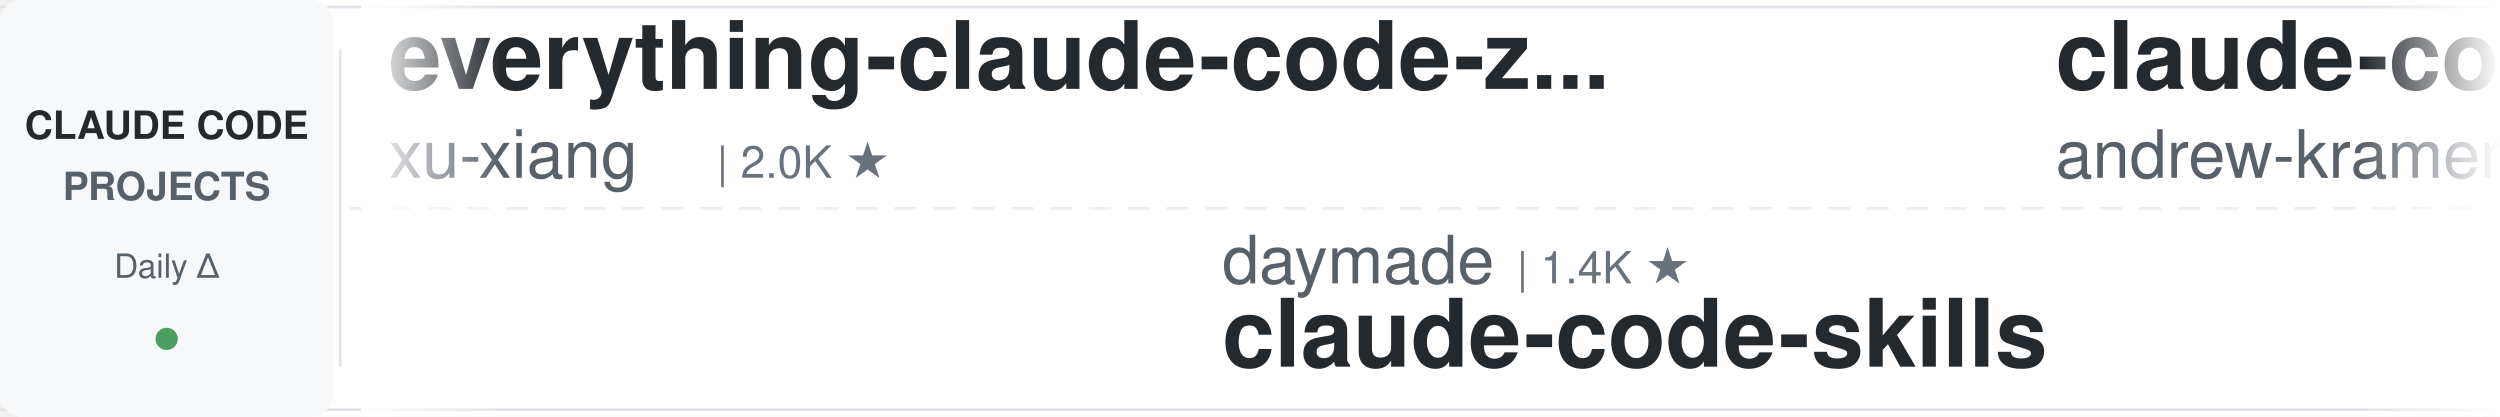
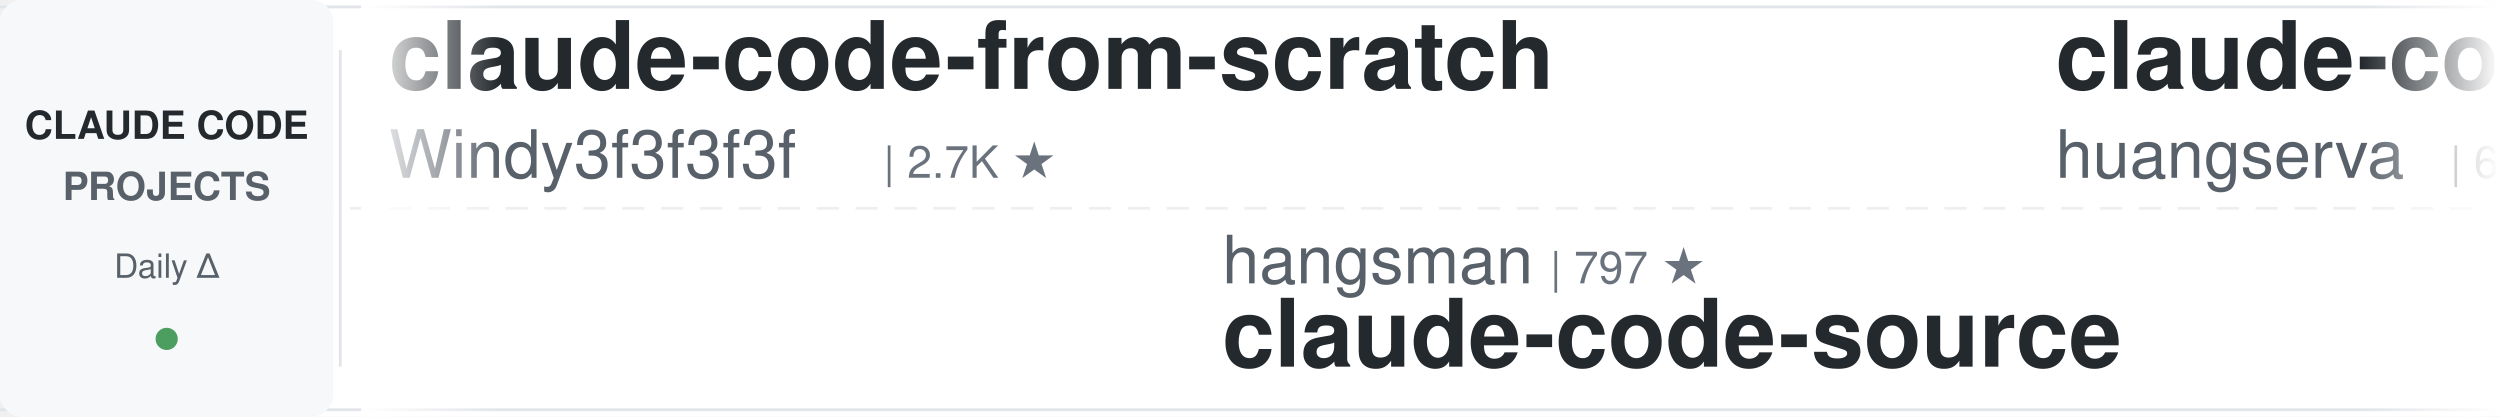
<svg xmlns="http://www.w3.org/2000/svg" width="900" height="150">
  <defs>
    <linearGradient id="leftFade" x1="0%" y1="0%" x2="100%" y2="0%">
      <stop offset="0%" style="stop-color:#ffffff;stop-opacity:1" />
      <stop offset="100%" style="stop-color:#ffffff;stop-opacity:0" />
    </linearGradient>
    <linearGradient id="rightFade" x1="0%" y1="0%" x2="100%" y2="0%">
      <stop offset="0%" style="stop-color:#ffffff;stop-opacity:0" />
      <stop offset="100%" style="stop-color:#ffffff;stop-opacity:1" />
    </linearGradient>
  </defs>
  <rect width="900" height="150" fill="#ffffff" rx="8" />
  <rect x="0" y="2" width="900" height="1" fill="#e1e4e8" />
  <rect x="0" y="147" width="900" height="1" fill="#e1e4e8" />
  <line x1="0" y1="75" x2="900" y2="75" stroke="#e1e4e8" stroke-width="1" stroke-dasharray="8 6" opacity="0.6" />
  <rect x="0" y="0" width="120" height="150" fill="#f6f8fa" rx="8" />
  <text x="60" y="50" font-family="-apple-system, BlinkMacSystemFont, 'Segoe UI', Helvetica, Arial, sans-serif" font-size="14" font-weight="600" fill="#24292e" text-anchor="middle">CLAUDE CODE</text>
  <text x="60" y="72" font-family="-apple-system, BlinkMacSystemFont, 'Segoe UI', Helvetica, Arial, sans-serif" font-size="14" font-weight="600" fill="#586069" text-anchor="middle">PROJECTS</text>
  <text x="60" y="100" font-family="-apple-system, BlinkMacSystemFont, 'Segoe UI', Helvetica, Arial, sans-serif" font-size="12" font-weight="500" fill="#586069" text-anchor="middle">Daily Δ</text>
  <circle cx="60" cy="122" r="4" fill="#22863a" opacity="0.8" />
  <rect x="122" y="18" width="1" height="114" fill="#e1e4e8" />
  <clipPath id="tickerClip">
    <rect x="130" y="0" width="770" height="150" />
  </clipPath>
  <g clip-path="url(#tickerClip)">
    <g id="tickerItems">
      <animateTransform attributeName="transform" attributeType="XML" type="translate" from="0 0" to="-3000 0" dur="54s" repeatCount="indefinite" />
      <g transform="translate(0, 0)">
-         <text x="140" y="32" font-family="-apple-system, BlinkMacSystemFont, 'Segoe UI', Helvetica, Arial, sans-serif" font-size="34" font-weight="600" fill="#24292e">everything-claude-code-z...</text>
-         <text x="140" y="64" font-family="-apple-system, BlinkMacSystemFont, 'Segoe UI', Helvetica, Arial, sans-serif" font-size="24" font-weight="400" fill="#586069">xu-xiang</text>
-         <text x="258" y="64" font-family="-apple-system, BlinkMacSystemFont, 'Segoe UI', Helvetica, Arial, sans-serif" font-size="16" font-weight="500" fill="#6a737d">| 2.0K ★</text>
+         <text x="140" y="32" font-family="-apple-system, BlinkMacSystemFont, 'Segoe UI', Helvetica, Arial, sans-serif" font-size="34" font-weight="600" fill="#24292e">claude-code-from-scratch</text>
+         <text x="140" y="64" font-family="-apple-system, BlinkMacSystemFont, 'Segoe UI', Helvetica, Arial, sans-serif" font-size="24" font-weight="400" fill="#586069">Windy3f3f3f3f</text>
+         <text x="318" y="64" font-family="-apple-system, BlinkMacSystemFont, 'Segoe UI', Helvetica, Arial, sans-serif" font-size="16" font-weight="500" fill="#6a737d">| 2.7K ★</text>
      </g>
      <g transform="translate(300, 0)">
-         <text x="140" y="102" font-family="-apple-system, BlinkMacSystemFont, 'Segoe UI', Helvetica, Arial, sans-serif" font-size="24" font-weight="400" fill="#586069">daymade</text>
-         <text x="246" y="102" font-family="-apple-system, BlinkMacSystemFont, 'Segoe UI', Helvetica, Arial, sans-serif" font-size="16" font-weight="500" fill="#6a737d">| 1.4K ★</text>
-         <text x="140" y="132" font-family="-apple-system, BlinkMacSystemFont, 'Segoe UI', Helvetica, Arial, sans-serif" font-size="34" font-weight="600" fill="#24292e">claude-code-skills</text>
+         <text x="140" y="102" font-family="-apple-system, BlinkMacSystemFont, 'Segoe UI', Helvetica, Arial, sans-serif" font-size="24" font-weight="400" fill="#586069">hangsman</text>
+         <text x="258" y="102" font-family="-apple-system, BlinkMacSystemFont, 'Segoe UI', Helvetica, Arial, sans-serif" font-size="16" font-weight="500" fill="#6a737d">| 797 ★</text>
+         <text x="140" y="132" font-family="-apple-system, BlinkMacSystemFont, 'Segoe UI', Helvetica, Arial, sans-serif" font-size="34" font-weight="600" fill="#24292e">claude-code-source</text>
      </g>
      <g transform="translate(600, 0)">
-         <text x="140" y="32" font-family="-apple-system, BlinkMacSystemFont, 'Segoe UI', Helvetica, Arial, sans-serif" font-size="34" font-weight="600" fill="#24292e">claude-code-source-build</text>
-         <text x="140" y="64" font-family="-apple-system, BlinkMacSystemFont, 'Segoe UI', Helvetica, Arial, sans-serif" font-size="24" font-weight="400" fill="#586069">andrew-kramer-inno</text>
-         <text x="378" y="64" font-family="-apple-system, BlinkMacSystemFont, 'Segoe UI', Helvetica, Arial, sans-serif" font-size="16" font-weight="500" fill="#6a737d">| 595 ★</text>
+         <text x="140" y="32" font-family="-apple-system, BlinkMacSystemFont, 'Segoe UI', Helvetica, Arial, sans-serif" font-size="34" font-weight="600" fill="#24292e">claude-code-cli</text>
+         <text x="140" y="64" font-family="-apple-system, BlinkMacSystemFont, 'Segoe UI', Helvetica, Arial, sans-serif" font-size="24" font-weight="400" fill="#586069">huangserva</text>
+         <text x="282" y="64" font-family="-apple-system, BlinkMacSystemFont, 'Segoe UI', Helvetica, Arial, sans-serif" font-size="16" font-weight="500" fill="#6a737d">| 630 ★</text>
      </g>
      <g transform="translate(900, 0)">
-         <text x="140" y="102" font-family="-apple-system, BlinkMacSystemFont, 'Segoe UI', Helvetica, Arial, sans-serif" font-size="24" font-weight="400" fill="#586069">overwirehq</text>
-         <text x="282" y="102" font-family="-apple-system, BlinkMacSystemFont, 'Segoe UI', Helvetica, Arial, sans-serif" font-size="16" font-weight="500" fill="#6a737d">| 2.8K ★</text>
-         <text x="140" y="132" font-family="-apple-system, BlinkMacSystemFont, 'Segoe UI', Helvetica, Arial, sans-serif" font-size="34" font-weight="600" fill="#24292e">claude-code-telegram</text>
+         <text x="140" y="102" font-family="-apple-system, BlinkMacSystemFont, 'Segoe UI', Helvetica, Arial, sans-serif" font-size="24" font-weight="400" fill="#586069">kodu-ai</text>
+         <text x="246" y="102" font-family="-apple-system, BlinkMacSystemFont, 'Segoe UI', Helvetica, Arial, sans-serif" font-size="16" font-weight="500" fill="#6a737d">| 5.2K ★</text>
+         <text x="140" y="132" font-family="-apple-system, BlinkMacSystemFont, 'Segoe UI', Helvetica, Arial, sans-serif" font-size="34" font-weight="600" fill="#24292e">claude-coder</text>
      </g>
      <g transform="translate(1200, 0)">
-         <text x="140" y="32" font-family="-apple-system, BlinkMacSystemFont, 'Segoe UI', Helvetica, Arial, sans-serif" font-size="34" font-weight="600" fill="#24292e">ClaudeCodeAgents</text>
-         <text x="140" y="64" font-family="-apple-system, BlinkMacSystemFont, 'Segoe UI', Helvetica, Arial, sans-serif" font-size="24" font-weight="400" fill="#586069">darcyegb</text>
-         <text x="258" y="64" font-family="-apple-system, BlinkMacSystemFont, 'Segoe UI', Helvetica, Arial, sans-serif" font-size="16" font-weight="500" fill="#6a737d">| 771 ★</text>
+         <text x="140" y="32" font-family="-apple-system, BlinkMacSystemFont, 'Segoe UI', Helvetica, Arial, sans-serif" font-size="34" font-weight="600" fill="#24292e">free-claude-code</text>
+         <text x="140" y="64" font-family="-apple-system, BlinkMacSystemFont, 'Segoe UI', Helvetica, Arial, sans-serif" font-size="24" font-weight="400" fill="#586069">Alishahryar1</text>
+         <text x="306" y="64" font-family="-apple-system, BlinkMacSystemFont, 'Segoe UI', Helvetica, Arial, sans-serif" font-size="16" font-weight="500" fill="#6a737d">| 56.4K ★</text>
      </g>
      <g transform="translate(1500, 0)">
-         <text x="140" y="102" font-family="-apple-system, BlinkMacSystemFont, 'Segoe UI', Helvetica, Arial, sans-serif" font-size="24" font-weight="400" fill="#586069">oboard</text>
-         <text x="234" y="102" font-family="-apple-system, BlinkMacSystemFont, 'Segoe UI', Helvetica, Arial, sans-serif" font-size="16" font-weight="500" fill="#6a737d">| 3.3K ★</text>
-         <text x="140" y="132" font-family="-apple-system, BlinkMacSystemFont, 'Segoe UI', Helvetica, Arial, sans-serif" font-size="34" font-weight="600" fill="#24292e">claude-code-rev</text>
+         <text x="140" y="102" font-family="-apple-system, BlinkMacSystemFont, 'Segoe UI', Helvetica, Arial, sans-serif" font-size="24" font-weight="400" fill="#586069">VILA-Lab</text>
+         <text x="258" y="102" font-family="-apple-system, BlinkMacSystemFont, 'Segoe UI', Helvetica, Arial, sans-serif" font-size="16" font-weight="500" fill="#6a737d">| 2.1K ★</text>
+         <text x="140" y="132" font-family="-apple-system, BlinkMacSystemFont, 'Segoe UI', Helvetica, Arial, sans-serif" font-size="34" font-weight="600" fill="#24292e">Dive-into-Claude-Code</text>
      </g>
      <g transform="translate(1800, 0)">
-         <text x="140" y="32" font-family="-apple-system, BlinkMacSystemFont, 'Segoe UI', Helvetica, Arial, sans-serif" font-size="34" font-weight="600" fill="#24292e">ECC</text>
-         <text x="140" y="64" font-family="-apple-system, BlinkMacSystemFont, 'Segoe UI', Helvetica, Arial, sans-serif" font-size="24" font-weight="400" fill="#586069">affaan-m</text>
-         <text x="258" y="64" font-family="-apple-system, BlinkMacSystemFont, 'Segoe UI', Helvetica, Arial, sans-serif" font-size="16" font-weight="500" fill="#6a737d">| 271.9K ★</text>
+         <text x="140" y="32" font-family="-apple-system, BlinkMacSystemFont, 'Segoe UI', Helvetica, Arial, sans-serif" font-size="34" font-weight="600" fill="#24292e">ClaudeCode-Portable</text>
+         <text x="140" y="64" font-family="-apple-system, BlinkMacSystemFont, 'Segoe UI', Helvetica, Arial, sans-serif" font-size="24" font-weight="400" fill="#586069">techjarves</text>
+         <text x="282" y="64" font-family="-apple-system, BlinkMacSystemFont, 'Segoe UI', Helvetica, Arial, sans-serif" font-size="16" font-weight="500" fill="#6a737d">| 1.5K ★</text>
      </g>
      <g transform="translate(2100, 0)">
-         <text x="140" y="102" font-family="-apple-system, BlinkMacSystemFont, 'Segoe UI', Helvetica, Arial, sans-serif" font-size="24" font-weight="400" fill="#586069">lorryjovens-hub</text>
-         <text x="342" y="102" font-family="-apple-system, BlinkMacSystemFont, 'Segoe UI', Helvetica, Arial, sans-serif" font-size="16" font-weight="500" fill="#6a737d">| 1.7K ★</text>
-         <text x="140" y="132" font-family="-apple-system, BlinkMacSystemFont, 'Segoe UI', Helvetica, Arial, sans-serif" font-size="34" font-weight="600" fill="#24292e">claude-code-rust</text>
+         <text x="140" y="102" font-family="-apple-system, BlinkMacSystemFont, 'Segoe UI', Helvetica, Arial, sans-serif" font-size="24" font-weight="400" fill="#586069">huangjia2019</text>
+         <text x="306" y="102" font-family="-apple-system, BlinkMacSystemFont, 'Segoe UI', Helvetica, Arial, sans-serif" font-size="16" font-weight="500" fill="#6a737d">| 1.1K ★</text>
+         <text x="140" y="132" font-family="-apple-system, BlinkMacSystemFont, 'Segoe UI', Helvetica, Arial, sans-serif" font-size="34" font-weight="600" fill="#24292e">claude-code-engineering</text>
      </g>
      <g transform="translate(2400, 0)">
-         <text x="140" y="32" font-family="-apple-system, BlinkMacSystemFont, 'Segoe UI', Helvetica, Arial, sans-serif" font-size="34" font-weight="600" fill="#24292e">Auto-claude-code-researc...</text>
-         <text x="140" y="64" font-family="-apple-system, BlinkMacSystemFont, 'Segoe UI', Helvetica, Arial, sans-serif" font-size="24" font-weight="400" fill="#586069">wanshuiyin</text>
-         <text x="282" y="64" font-family="-apple-system, BlinkMacSystemFont, 'Segoe UI', Helvetica, Arial, sans-serif" font-size="16" font-weight="500" fill="#6a737d">| 16.9K ★</text>
+         <text x="140" y="32" font-family="-apple-system, BlinkMacSystemFont, 'Segoe UI', Helvetica, Arial, sans-serif" font-size="34" font-weight="600" fill="#24292e">system_prompts_leaks</text>
+         <text x="140" y="64" font-family="-apple-system, BlinkMacSystemFont, 'Segoe UI', Helvetica, Arial, sans-serif" font-size="24" font-weight="400" fill="#586069">asgeirtj</text>
+         <text x="258" y="64" font-family="-apple-system, BlinkMacSystemFont, 'Segoe UI', Helvetica, Arial, sans-serif" font-size="16" font-weight="500" fill="#6a737d">| 68.8K ★</text>
      </g>
      <g transform="translate(2700, 0)">
-         <text x="140" y="102" font-family="-apple-system, BlinkMacSystemFont, 'Segoe UI', Helvetica, Arial, sans-serif" font-size="24" font-weight="400" fill="#586069">digitalsamba</text>
-         <text x="306" y="102" font-family="-apple-system, BlinkMacSystemFont, 'Segoe UI', Helvetica, Arial, sans-serif" font-size="16" font-weight="500" fill="#6a737d">| 2.2K ★</text>
-         <text x="140" y="132" font-family="-apple-system, BlinkMacSystemFont, 'Segoe UI', Helvetica, Arial, sans-serif" font-size="34" font-weight="600" fill="#24292e">claude-code-video-toolki...</text>
+         <text x="140" y="102" font-family="-apple-system, BlinkMacSystemFont, 'Segoe UI', Helvetica, Arial, sans-serif" font-size="24" font-weight="400" fill="#586069">zebbern</text>
+         <text x="246" y="102" font-family="-apple-system, BlinkMacSystemFont, 'Segoe UI', Helvetica, Arial, sans-serif" font-size="16" font-weight="500" fill="#6a737d">| 4.6K ★</text>
+         <text x="140" y="132" font-family="-apple-system, BlinkMacSystemFont, 'Segoe UI', Helvetica, Arial, sans-serif" font-size="34" font-weight="600" fill="#24292e">claude-code-guide</text>
      </g>
      <g transform="translate(3000, 0)">
-         <text x="140" y="32" font-family="-apple-system, BlinkMacSystemFont, 'Segoe UI', Helvetica, Arial, sans-serif" font-size="34" font-weight="600" fill="#24292e">everything-claude-code-z...</text>
-         <text x="140" y="64" font-family="-apple-system, BlinkMacSystemFont, 'Segoe UI', Helvetica, Arial, sans-serif" font-size="24" font-weight="400" fill="#586069">xu-xiang</text>
-         <text x="258" y="64" font-family="-apple-system, BlinkMacSystemFont, 'Segoe UI', Helvetica, Arial, sans-serif" font-size="16" font-weight="500" fill="#6a737d">| 2.0K ★</text>
+         <text x="140" y="32" font-family="-apple-system, BlinkMacSystemFont, 'Segoe UI', Helvetica, Arial, sans-serif" font-size="34" font-weight="600" fill="#24292e">claude-code-from-scratch</text>
+         <text x="140" y="64" font-family="-apple-system, BlinkMacSystemFont, 'Segoe UI', Helvetica, Arial, sans-serif" font-size="24" font-weight="400" fill="#586069">Windy3f3f3f3f</text>
+         <text x="318" y="64" font-family="-apple-system, BlinkMacSystemFont, 'Segoe UI', Helvetica, Arial, sans-serif" font-size="16" font-weight="500" fill="#6a737d">| 2.7K ★</text>
      </g>
      <g transform="translate(3300, 0)">
-         <text x="140" y="102" font-family="-apple-system, BlinkMacSystemFont, 'Segoe UI', Helvetica, Arial, sans-serif" font-size="24" font-weight="400" fill="#586069">daymade</text>
-         <text x="246" y="102" font-family="-apple-system, BlinkMacSystemFont, 'Segoe UI', Helvetica, Arial, sans-serif" font-size="16" font-weight="500" fill="#6a737d">| 1.4K ★</text>
-         <text x="140" y="132" font-family="-apple-system, BlinkMacSystemFont, 'Segoe UI', Helvetica, Arial, sans-serif" font-size="34" font-weight="600" fill="#24292e">claude-code-skills</text>
+         <text x="140" y="102" font-family="-apple-system, BlinkMacSystemFont, 'Segoe UI', Helvetica, Arial, sans-serif" font-size="24" font-weight="400" fill="#586069">hangsman</text>
+         <text x="258" y="102" font-family="-apple-system, BlinkMacSystemFont, 'Segoe UI', Helvetica, Arial, sans-serif" font-size="16" font-weight="500" fill="#6a737d">| 797 ★</text>
+         <text x="140" y="132" font-family="-apple-system, BlinkMacSystemFont, 'Segoe UI', Helvetica, Arial, sans-serif" font-size="34" font-weight="600" fill="#24292e">claude-code-source</text>
      </g>
      <g transform="translate(3600, 0)">
-         <text x="140" y="32" font-family="-apple-system, BlinkMacSystemFont, 'Segoe UI', Helvetica, Arial, sans-serif" font-size="34" font-weight="600" fill="#24292e">claude-code-source-build</text>
-         <text x="140" y="64" font-family="-apple-system, BlinkMacSystemFont, 'Segoe UI', Helvetica, Arial, sans-serif" font-size="24" font-weight="400" fill="#586069">andrew-kramer-inno</text>
-         <text x="378" y="64" font-family="-apple-system, BlinkMacSystemFont, 'Segoe UI', Helvetica, Arial, sans-serif" font-size="16" font-weight="500" fill="#6a737d">| 595 ★</text>
+         <text x="140" y="32" font-family="-apple-system, BlinkMacSystemFont, 'Segoe UI', Helvetica, Arial, sans-serif" font-size="34" font-weight="600" fill="#24292e">claude-code-cli</text>
+         <text x="140" y="64" font-family="-apple-system, BlinkMacSystemFont, 'Segoe UI', Helvetica, Arial, sans-serif" font-size="24" font-weight="400" fill="#586069">huangserva</text>
+         <text x="282" y="64" font-family="-apple-system, BlinkMacSystemFont, 'Segoe UI', Helvetica, Arial, sans-serif" font-size="16" font-weight="500" fill="#6a737d">| 630 ★</text>
      </g>
      <g transform="translate(3900, 0)">
-         <text x="140" y="102" font-family="-apple-system, BlinkMacSystemFont, 'Segoe UI', Helvetica, Arial, sans-serif" font-size="24" font-weight="400" fill="#586069">overwirehq</text>
-         <text x="282" y="102" font-family="-apple-system, BlinkMacSystemFont, 'Segoe UI', Helvetica, Arial, sans-serif" font-size="16" font-weight="500" fill="#6a737d">| 2.8K ★</text>
-         <text x="140" y="132" font-family="-apple-system, BlinkMacSystemFont, 'Segoe UI', Helvetica, Arial, sans-serif" font-size="34" font-weight="600" fill="#24292e">claude-code-telegram</text>
+         <text x="140" y="102" font-family="-apple-system, BlinkMacSystemFont, 'Segoe UI', Helvetica, Arial, sans-serif" font-size="24" font-weight="400" fill="#586069">kodu-ai</text>
+         <text x="246" y="102" font-family="-apple-system, BlinkMacSystemFont, 'Segoe UI', Helvetica, Arial, sans-serif" font-size="16" font-weight="500" fill="#6a737d">| 5.2K ★</text>
+         <text x="140" y="132" font-family="-apple-system, BlinkMacSystemFont, 'Segoe UI', Helvetica, Arial, sans-serif" font-size="34" font-weight="600" fill="#24292e">claude-coder</text>
      </g>
    </g>
  </g>
  <rect x="130" y="0" width="50" height="150" fill="url(#leftFade)" />
  <rect x="850" y="0" width="50" height="150" fill="url(#rightFade)" />
</svg>
